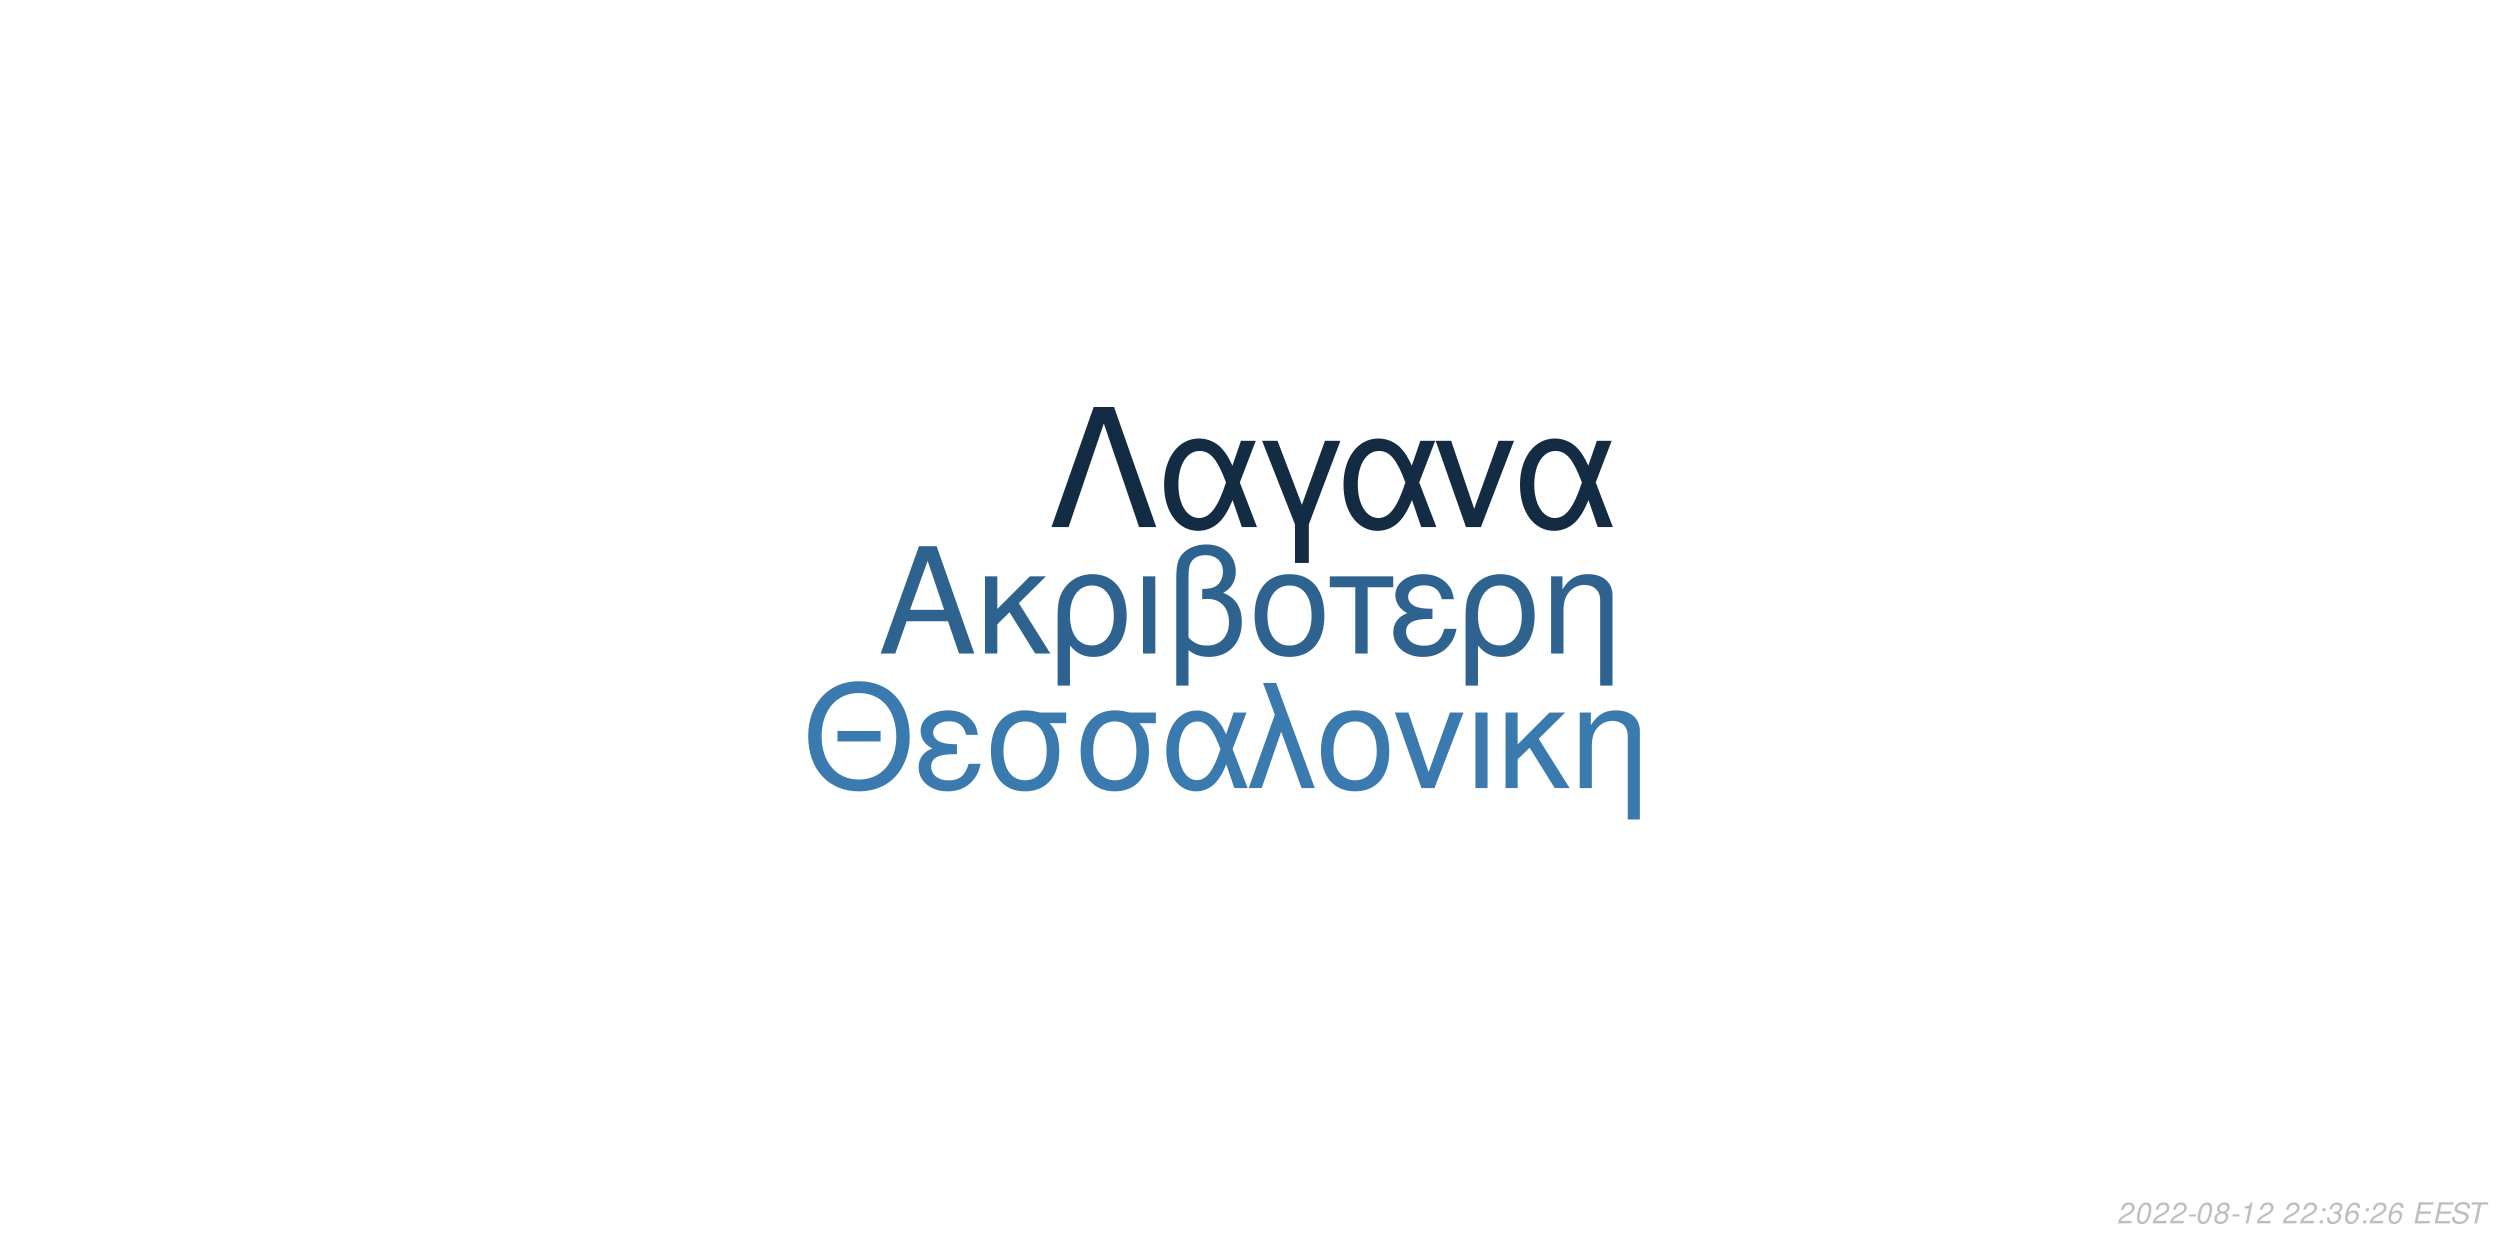
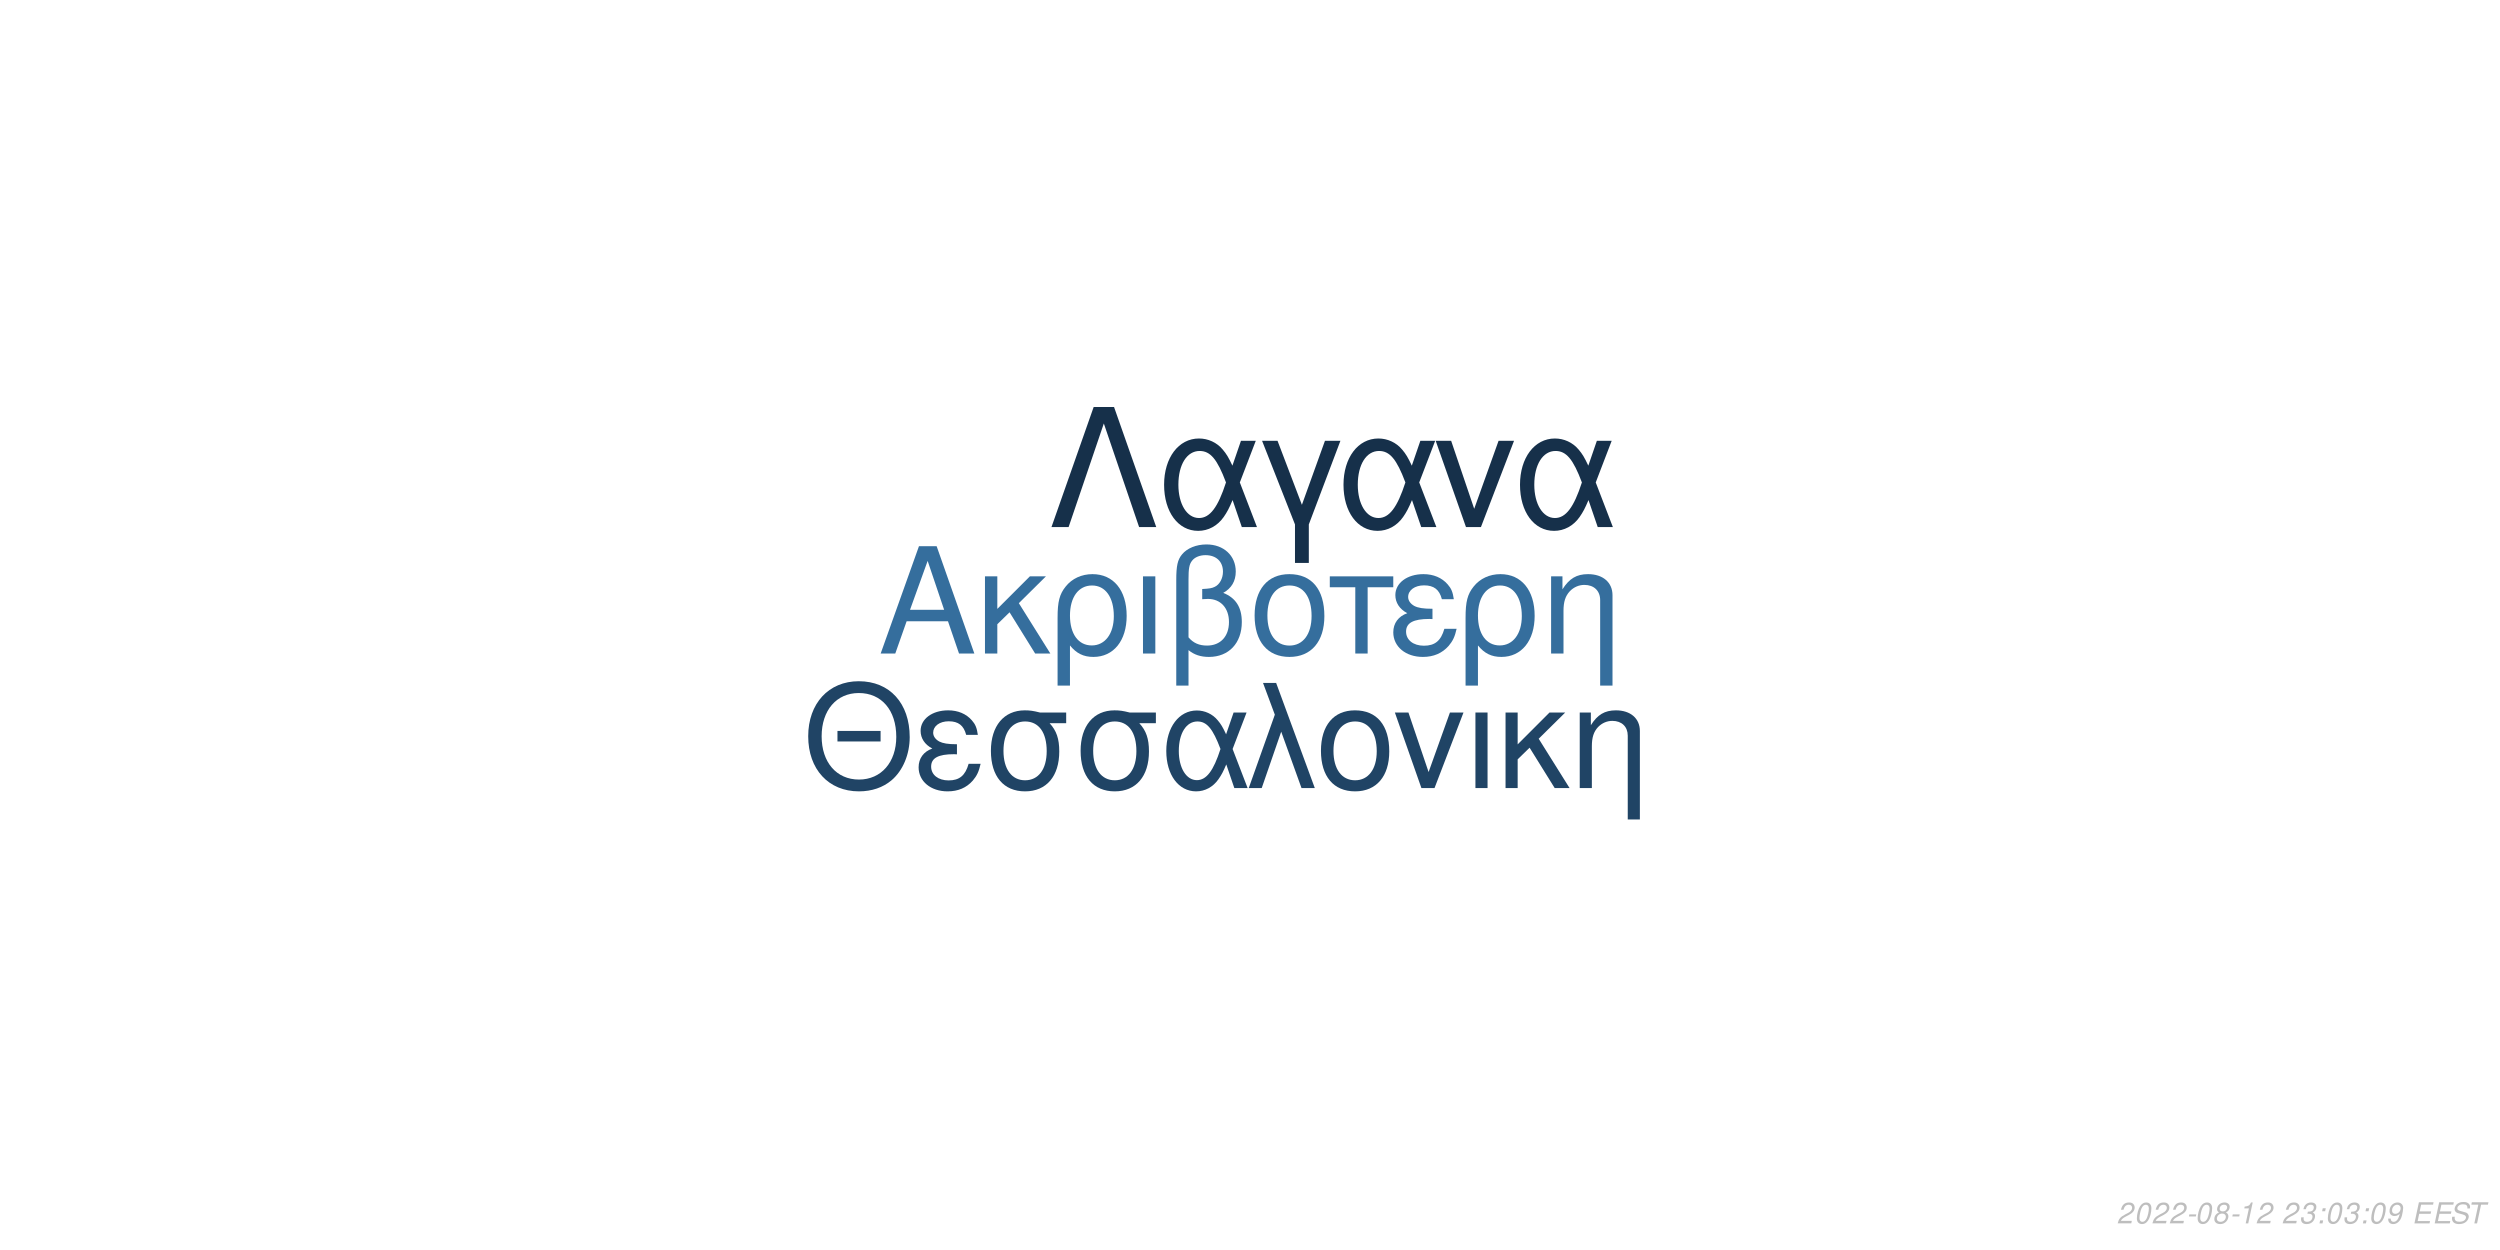
<svg xmlns="http://www.w3.org/2000/svg" xmlns:xlink="http://www.w3.org/1999/xlink" width="864pt" height="432pt" viewBox="0 0 864 432" version="1.1">
  <defs>
    <g>
      <symbol overflow="visible" id="glyph0-0">
        <path style="stroke:none;" d="" />
      </symbol>
      <symbol overflow="visible" id="glyph0-1">
        <path style="stroke:none;" d="M 24.125 -11.141 L 27.938 0 L 33.234 0 L 20.203 -37.094 L 14.094 -37.094 L 0.859 0 L 5.906 0 L 9.828 -11.141 Z M 22.797 -15.109 L 11 -15.109 L 17.094 -32.016 Z M 22.797 -15.109 " />
      </symbol>
      <symbol overflow="visible" id="glyph0-2">
        <path style="stroke:none;" d="M 7.172 -15.422 L 7.172 -26.672 L 2.906 -26.672 L 2.906 0 L 7.172 0 L 7.172 -10.125 L 11.406 -14.25 L 20.25 0 L 25.5 0 L 14.609 -17.406 L 23.969 -26.672 L 18.422 -26.672 Z M 7.172 -15.422 " />
      </symbol>
      <symbol overflow="visible" id="glyph0-3">
        <path style="stroke:none;" d="M 3 11.094 L 7.281 11.094 L 7.281 -2.797 C 9.516 -0.047 11.953 1.172 15.375 1.172 C 22.344 1.172 26.875 -4.422 26.875 -13.031 C 26.875 -21.891 22.297 -27.438 15.062 -27.438 C 11.297 -27.438 7.984 -25.906 5.797 -23.156 C 3.672 -20.516 3 -17.969 3 -12.359 Z M 14.906 -23.516 C 19.547 -23.516 22.438 -19.438 22.438 -12.922 C 22.438 -6.812 19.391 -2.797 14.812 -2.797 C 10.172 -2.797 7.281 -6.766 7.281 -13.125 C 7.281 -19.484 10.234 -23.516 14.906 -23.516 Z M 14.906 -23.516 " />
      </symbol>
      <symbol overflow="visible" id="glyph0-4">
        <path style="stroke:none;" d="M 3.516 0 L 7.781 0 L 7.781 -26.672 L 3.516 -26.672 Z M 3.516 0 " />
      </symbol>
      <symbol overflow="visible" id="glyph0-5">
        <path style="stroke:none;" d="M 4.016 11.094 L 8.25 11.094 L 8.25 -1.172 C 10.172 0.406 12.422 1.172 15.312 1.172 C 22.188 1.172 26.672 -3.609 26.672 -10.891 C 26.672 -15.984 24.578 -19.234 20.25 -20.969 C 23.109 -22.547 24.578 -25.031 24.578 -28.344 C 24.578 -33.844 20.406 -37.703 14.453 -37.703 C 10.938 -37.703 7.734 -36.391 6 -34.25 C 4.484 -32.422 4.016 -30.328 4.016 -25.391 Z M 8.25 -25.656 C 8.25 -29.359 8.5 -30.844 9.469 -32.062 C 10.375 -33.281 12.156 -34 14.094 -34 C 17.812 -34 20.156 -31.812 20.156 -28.297 C 20.156 -25.953 18.984 -23.812 17.297 -23.047 C 16.281 -22.547 15.469 -22.438 12.984 -22.297 L 12.984 -18.781 C 13.734 -18.828 14.344 -18.875 14.969 -18.875 C 19.344 -18.875 22.234 -15.719 22.234 -10.891 C 22.234 -5.906 19.281 -2.75 14.656 -2.75 C 11.953 -2.75 9.922 -3.609 8.25 -5.594 Z M 8.25 -25.656 " />
      </symbol>
      <symbol overflow="visible" id="glyph0-6">
        <path style="stroke:none;" d="M 14.094 -27.438 C 6.562 -27.438 2.094 -22.094 2.094 -13.125 C 2.094 -4.125 6.562 1.172 14.141 1.172 C 21.672 1.172 26.203 -4.172 26.203 -12.922 C 26.203 -22.188 21.828 -27.438 14.094 -27.438 Z M 14.141 -23.516 C 18.938 -23.516 21.781 -19.594 21.781 -12.984 C 21.781 -6.672 18.828 -2.75 14.141 -2.75 C 9.422 -2.75 6.516 -6.672 6.516 -13.125 C 6.516 -19.594 9.422 -23.516 14.141 -23.516 Z M 14.141 -23.516 " />
      </symbol>
      <symbol overflow="visible" id="glyph0-7">
        <path style="stroke:none;" d="M 7.891 0 L 12.156 0 L 12.156 -22.906 L 21.016 -22.906 L 21.016 -26.672 L -0.922 -26.672 L -0.922 -22.906 L 7.891 -22.906 Z M 7.891 0 " />
      </symbol>
      <symbol overflow="visible" id="glyph0-8">
        <path style="stroke:none;" d="M 14.562 -15.469 C 11.344 -15.469 9.562 -15.781 8.297 -16.438 C 6.922 -17.203 6.156 -18.328 6.156 -19.547 C 6.156 -21.891 8.453 -23.562 11.656 -23.562 C 15.062 -23.562 16.953 -22.094 17.812 -18.781 L 21.938 -18.781 C 21.578 -21.266 21.062 -22.5 19.797 -23.922 C 17.812 -26.203 14.906 -27.438 11.453 -27.438 C 5.797 -27.438 1.734 -24.375 1.734 -20.203 C 1.734 -17.609 3.156 -15.375 5.859 -13.938 C 2.797 -12.875 1.016 -10.484 1.016 -7.328 C 1.016 -2.391 5.297 1.172 11.25 1.172 C 14.969 1.172 17.906 -0.109 20.156 -2.641 C 21.578 -4.328 22.297 -5.797 22.906 -8.547 L 18.672 -8.547 C 17.5 -4.422 15.422 -2.703 11.609 -2.703 C 7.938 -2.703 5.438 -4.688 5.438 -7.578 C 5.438 -10.578 7.938 -11.953 13.484 -11.953 C 13.641 -11.953 14.094 -11.953 14.562 -11.906 Z M 14.562 -15.469 " />
      </symbol>
      <symbol overflow="visible" id="glyph0-9">
        <path style="stroke:none;" d="M 3.562 -26.672 L 3.562 0 L 7.844 0 L 7.844 -14.703 C 7.844 -17.906 8.5 -19.891 10.031 -21.531 C 11.406 -22.953 13.188 -23.719 15.062 -23.719 C 18.375 -23.719 20.516 -21.672 20.516 -18.469 L 20.516 11.094 L 24.781 11.094 L 24.781 -20.156 C 24.781 -24.578 21.469 -27.438 16.328 -27.438 C 12.359 -27.438 9.828 -25.906 7.484 -22.188 L 7.484 -26.672 Z M 3.562 -26.672 " />
      </symbol>
      <symbol overflow="visible" id="glyph1-0">
        <path style="stroke:none;" d="" />
      </symbol>
      <symbol overflow="visible" id="glyph1-1">
        <path style="stroke:none;" d="M 26.859 -19.734 L 11.953 -19.734 L 11.953 -16.094 L 26.859 -16.094 Z M 19.328 -36.922 C 8.922 -36.922 1.844 -29.25 1.844 -17.891 C 1.844 -6.484 8.875 1.141 19.391 1.141 C 23.812 1.141 27.703 -0.203 30.641 -2.688 C 34.578 -6.031 36.922 -11.656 36.922 -17.594 C 36.922 -29.297 30 -36.922 19.328 -36.922 Z M 19.328 -32.844 C 27.203 -32.844 32.281 -26.906 32.281 -17.688 C 32.281 -8.922 27.062 -2.938 19.391 -2.938 C 11.609 -2.938 6.484 -8.922 6.484 -17.891 C 6.484 -26.859 11.609 -32.844 19.328 -32.844 Z M 19.328 -32.844 " />
      </symbol>
      <symbol overflow="visible" id="glyph1-2">
        <path style="stroke:none;" d="M 14.25 -15.141 C 11.109 -15.141 9.375 -15.453 8.125 -16.094 C 6.781 -16.844 6.031 -17.938 6.031 -19.141 C 6.031 -21.422 8.266 -23.078 11.406 -23.078 C 14.75 -23.078 16.594 -21.625 17.438 -18.391 L 21.469 -18.391 C 21.125 -20.828 20.625 -22.031 19.391 -23.422 C 17.438 -25.656 14.594 -26.859 11.219 -26.859 C 5.688 -26.859 1.688 -23.875 1.688 -19.781 C 1.688 -17.234 3.094 -15.047 5.734 -13.656 C 2.734 -12.609 1 -10.266 1 -7.172 C 1 -2.344 5.188 1.141 11.016 1.141 C 14.656 1.141 17.547 -0.094 19.734 -2.594 C 21.125 -4.234 21.828 -5.688 22.422 -8.375 L 18.281 -8.375 C 17.141 -4.328 15.094 -2.641 11.359 -2.641 C 7.766 -2.641 5.328 -4.578 5.328 -7.422 C 5.328 -10.359 7.766 -11.703 13.203 -11.703 C 13.359 -11.703 13.797 -11.703 14.25 -11.656 Z M 14.25 -15.141 " />
      </symbol>
      <symbol overflow="visible" id="glyph1-3">
        <path style="stroke:none;" d="M 29 -26.109 L 19.938 -26.109 C 17.594 -26.703 16.438 -26.859 14.703 -26.859 C 7.469 -26.859 2.984 -21.469 2.984 -12.859 C 2.984 -4.031 7.375 1.141 14.797 1.141 C 22.172 1.141 26.609 -4.078 26.609 -12.656 C 26.609 -17.047 25.656 -19.828 23.266 -22.422 L 29 -22.422 Z M 14.797 -23.016 C 19.531 -23.016 22.266 -19.234 22.266 -12.75 C 22.266 -6.531 19.438 -2.688 14.797 -2.688 C 10.172 -2.688 7.328 -6.531 7.328 -12.859 C 7.328 -19.188 10.172 -23.016 14.797 -23.016 Z M 14.797 -23.016 " />
      </symbol>
      <symbol overflow="visible" id="glyph1-4">
        <path style="stroke:none;" d="M 29.344 -26.109 L 24.859 -26.109 L 22.266 -18.578 C 21.125 -21.031 20.484 -22.125 19.328 -23.469 C 17.547 -25.609 14.906 -26.812 12.156 -26.812 C 5.984 -26.812 1.594 -20.984 1.594 -12.812 C 1.594 -4.578 5.828 1.141 11.906 1.141 C 14.953 1.141 17.734 -0.344 19.625 -3.047 C 20.672 -4.531 21.281 -5.688 22.328 -8.172 L 25.109 0 L 29.703 0 L 24.516 -13.5 Z M 20.328 -13.5 C 17.891 -5.922 15.453 -2.734 12.156 -2.734 C 8.516 -2.734 5.922 -6.922 5.922 -12.812 C 5.922 -18.938 8.516 -23.016 12.359 -23.016 C 15.594 -23.016 17.688 -20.531 20.328 -13.5 Z M 20.328 -13.5 " />
      </symbol>
      <symbol overflow="visible" id="glyph1-5">
        <path style="stroke:none;" d="M 1.094 0 L 5.578 0 L 12.312 -19.484 L 19.328 0 L 23.922 0 L 10.562 -36.328 L 6.031 -36.328 L 10.109 -25.359 Z M 1.094 0 " />
      </symbol>
      <symbol overflow="visible" id="glyph1-6">
        <path style="stroke:none;" d="M 13.797 -26.859 C 6.422 -26.859 2.047 -21.625 2.047 -12.859 C 2.047 -4.031 6.422 1.141 13.859 1.141 C 21.234 1.141 25.656 -4.078 25.656 -12.656 C 25.656 -21.719 21.375 -26.859 13.797 -26.859 Z M 13.859 -23.016 C 18.531 -23.016 21.328 -19.188 21.328 -12.703 C 21.328 -6.531 18.438 -2.688 13.859 -2.688 C 9.219 -2.688 6.375 -6.531 6.375 -12.859 C 6.375 -19.188 9.219 -23.016 13.859 -23.016 Z M 13.859 -23.016 " />
      </symbol>
      <symbol overflow="visible" id="glyph1-7">
        <path style="stroke:none;" d="M 14.297 0 L 24.312 -26.109 L 19.625 -26.109 L 12.25 -5.531 L 5.281 -26.109 L 0.594 -26.109 L 9.766 0 Z M 14.297 0 " />
      </symbol>
      <symbol overflow="visible" id="glyph1-8">
        <path style="stroke:none;" d="M 3.438 0 L 7.625 0 L 7.625 -26.109 L 3.438 -26.109 Z M 3.438 0 " />
      </symbol>
      <symbol overflow="visible" id="glyph1-9">
        <path style="stroke:none;" d="M 7.031 -15.094 L 7.031 -26.109 L 2.844 -26.109 L 2.844 0 L 7.031 0 L 7.031 -9.922 L 11.156 -13.953 L 19.828 0 L 24.969 0 L 14.297 -17.047 L 23.469 -26.109 L 18.031 -26.109 Z M 7.031 -15.094 " />
      </symbol>
      <symbol overflow="visible" id="glyph1-10">
        <path style="stroke:none;" d="M 3.484 -26.109 L 3.484 0 L 7.672 0 L 7.672 -14.406 C 7.672 -17.547 8.328 -19.484 9.812 -21.078 C 11.156 -22.469 12.906 -23.219 14.75 -23.219 C 17.984 -23.219 20.078 -21.234 20.078 -18.094 L 20.078 10.859 L 24.266 10.859 L 24.266 -19.734 C 24.266 -24.062 21.031 -26.859 16 -26.859 C 12.109 -26.859 9.609 -25.359 7.328 -21.719 L 7.328 -26.109 Z M 3.484 -26.109 " />
      </symbol>
      <symbol overflow="visible" id="glyph2-0">
        <path style="stroke:none;" d="" />
      </symbol>
      <symbol overflow="visible" id="glyph2-1">
        <path style="stroke:none;" d="M 22.531 -41.484 L 15.484 -41.484 L 0.906 0 L 6.828 0 L 19 -35.797 L 31.188 0 L 37.109 0 Z M 22.531 -41.484 " />
      </symbol>
      <symbol overflow="visible" id="glyph2-2">
        <path style="stroke:none;" d="M 33.516 -29.812 L 28.391 -29.812 L 25.438 -21.219 C 24.125 -24.016 23.391 -25.266 22.078 -26.797 C 20.031 -29.25 17.016 -30.609 13.891 -30.609 C 6.828 -30.609 1.828 -23.953 1.828 -14.625 C 1.828 -5.234 6.656 1.312 13.594 1.312 C 17.078 1.312 20.266 -0.391 22.422 -3.469 C 23.609 -5.172 24.297 -6.484 25.5 -9.328 L 28.688 0 L 33.922 0 L 28 -15.422 Z M 23.219 -15.422 C 20.422 -6.766 17.641 -3.125 13.891 -3.125 C 9.734 -3.125 6.766 -7.906 6.766 -14.625 C 6.766 -21.625 9.734 -26.297 14.109 -26.297 C 17.812 -26.297 20.203 -23.453 23.219 -15.422 Z M 23.219 -15.422 " />
      </symbol>
      <symbol overflow="visible" id="glyph2-3">
        <path style="stroke:none;" d="M 12.062 12.406 L 16.844 12.406 L 16.844 -0.906 L 27.766 -29.812 L 22.422 -29.812 L 14.453 -7.688 L 6.031 -29.812 L 0.688 -29.812 L 12.062 -0.906 Z M 12.062 12.406 " />
      </symbol>
      <symbol overflow="visible" id="glyph2-4">
        <path style="stroke:none;" d="M 16.328 0 L 27.766 -29.812 L 22.422 -29.812 L 14 -6.312 L 6.031 -29.812 L 0.688 -29.812 L 11.156 0 Z M 16.328 0 " />
      </symbol>
      <symbol overflow="visible" id="glyph3-0">
        <path style="stroke:none;" d="" />
      </symbol>
      <symbol overflow="visible" id="glyph3-1">
        <path style="stroke:none;" d="M 5.234 -0.875 L 1.469 -0.875 C 1.641 -1.375 2.203 -1.891 3.109 -2.344 L 4.234 -2.938 C 5.562 -3.625 6.219 -4.469 6.219 -5.484 C 6.219 -5.938 6.062 -6.359 5.797 -6.656 C 5.469 -7.047 4.984 -7.234 4.312 -7.234 C 2.766 -7.234 1.891 -6.453 1.484 -4.734 L 2.375 -4.734 C 2.484 -5.188 2.609 -5.484 2.797 -5.75 C 3.094 -6.203 3.609 -6.453 4.188 -6.453 C 4.891 -6.453 5.344 -6.031 5.344 -5.375 C 5.344 -4.703 4.859 -4.094 4.016 -3.656 L 2.984 -3.125 C 1.234 -2.188 0.797 -1.656 0.344 -0.016 L 5.047 -0.016 Z M 5.234 -0.875 " />
      </symbol>
      <symbol overflow="visible" id="glyph3-2">
        <path style="stroke:none;" d="M 4.203 -7.234 C 3.375 -7.234 2.688 -6.812 2.125 -5.984 C 1.484 -5.047 0.984 -3.188 0.984 -1.734 C 0.984 -1.109 1.172 -0.562 1.484 -0.266 C 1.797 0.047 2.281 0.234 2.766 0.234 C 3.625 0.234 4.281 -0.156 4.859 -1.016 C 5.516 -1.953 6 -3.797 6 -5.266 C 6 -6.5 5.328 -7.234 4.203 -7.234 Z M 4.094 -6.453 C 4.734 -6.453 5.125 -5.984 5.125 -5.156 C 5.125 -4.203 4.781 -2.625 4.406 -1.812 C 3.984 -0.938 3.516 -0.547 2.875 -0.547 C 2.25 -0.547 1.875 -1.031 1.875 -1.828 C 1.875 -2.797 2.203 -4.344 2.594 -5.203 C 2.984 -6.047 3.453 -6.453 4.094 -6.453 Z M 4.094 -6.453 " />
      </symbol>
      <symbol overflow="visible" id="glyph3-3">
        <path style="stroke:none;" d="M 3.516 -3.125 L 1.125 -3.125 L 0.969 -2.406 L 3.359 -2.406 Z M 3.516 -3.125 " />
      </symbol>
      <symbol overflow="visible" id="glyph3-4">
        <path style="stroke:none;" d="M 4.766 -3.797 C 5.078 -3.969 5.234 -4.078 5.438 -4.234 C 5.812 -4.594 6.062 -5.172 6.062 -5.734 C 6.062 -6.625 5.344 -7.234 4.266 -7.234 C 2.812 -7.234 1.703 -6.219 1.703 -4.875 C 1.703 -4.406 1.875 -4.125 2.359 -3.812 C 1.297 -3.312 0.75 -2.516 0.75 -1.469 C 0.75 -0.438 1.547 0.234 2.812 0.234 C 3.656 0.234 4.359 -0.094 4.938 -0.734 C 5.359 -1.234 5.609 -1.859 5.609 -2.438 C 5.609 -3.047 5.312 -3.516 4.766 -3.797 Z M 4.109 -6.453 C 4.797 -6.453 5.188 -6.125 5.188 -5.578 C 5.188 -5.266 5.062 -4.922 4.859 -4.672 C 4.562 -4.312 4.188 -4.156 3.656 -4.156 C 2.984 -4.156 2.594 -4.453 2.594 -4.984 C 2.594 -5.859 3.203 -6.453 4.109 -6.453 Z M 3.453 -3.406 C 4.234 -3.406 4.734 -2.984 4.734 -2.312 C 4.734 -1.312 3.922 -0.547 2.875 -0.547 C 2.125 -0.547 1.625 -0.969 1.625 -1.625 C 1.625 -2.609 2.438 -3.406 3.453 -3.406 Z M 3.453 -3.406 " />
      </symbol>
      <symbol overflow="visible" id="glyph3-5">
        <path style="stroke:none;" d="M 3.703 -5.188 L 2.594 0 L 3.469 0 L 5.016 -7.234 L 4.438 -7.234 C 3.906 -6.156 3.688 -6.016 2.234 -5.812 L 2.109 -5.188 Z M 3.703 -5.188 " />
      </symbol>
      <symbol overflow="visible" id="glyph3-6">
        <path style="stroke:none;" d="" />
      </symbol>
      <symbol overflow="visible" id="glyph3-7">
+         <path style="stroke:none;" d="M 2.922 -3.312 C 3.125 -3.344 3.234 -3.344 3.375 -3.344 C 4.203 -3.344 4.688 -3 4.688 -2.406 C 4.688 -1.312 3.906 -0.547 2.781 -0.547 C 2.047 -0.547 1.594 -0.938 1.594 -1.562 C 1.594 -1.719 1.609 -1.844 1.656 -2.094 L 0.766 -2.094 C 0.734 -1.797 0.719 -1.641 0.719 -1.469 C 0.719 -0.375 1.406 0.234 2.641 0.234 C 3.547 0.234 4.297 -0.078 4.812 -0.656 C 5.266 -1.156 5.562 -1.875 5.562 -2.547 C 5.562 -3.125 5.344 -3.453 4.797 -3.734 C 5.641 -4.234 6.016 -4.844 6.016 -5.734 C 6.016 -6.656 5.312 -7.234 4.203 -7.234 C 3.375 -7.234 2.672 -6.938 2.188 -6.375 C 1.891 -6.031 1.703 -5.641 1.516 -4.906 L 2.391 -4.906 C 2.5 -5.359 2.594 -5.594 2.734 -5.812 C 3.047 -6.234 3.516 -6.453 4.078 -6.453 C 4.734 -6.453 5.141 -6.125 5.141 -5.578 C 5.141 -5.188 5.016 -4.797 4.797 -4.547 C 4.516 -4.234 4 -4.062 3.266 -4.062 L 3.078 -4.062 Z M 2.922 -3.312 " />
+       </symbol>
+       <symbol overflow="visible" id="glyph3-8">
        <path style="stroke:none;" d="M 2.359 -1.031 L 1.312 -1.031 L 1.094 0 L 2.141 0 Z M 3.266 -5.234 L 2.219 -5.234 L 2 -4.203 L 3.047 -4.203 Z M 3.266 -5.234 " />
      </symbol>
-       <symbol overflow="visible" id="glyph3-8">
-         <path style="stroke:none;" d="M 2.922 -3.312 C 3.125 -3.344 3.234 -3.344 3.375 -3.344 C 4.203 -3.344 4.688 -3 4.688 -2.406 C 4.688 -1.312 3.906 -0.547 2.781 -0.547 C 2.047 -0.547 1.594 -0.938 1.594 -1.562 C 1.594 -1.719 1.609 -1.844 1.656 -2.094 L 0.766 -2.094 C 0.734 -1.797 0.719 -1.641 0.719 -1.469 C 0.719 -0.375 1.406 0.234 2.641 0.234 C 3.547 0.234 4.297 -0.078 4.812 -0.656 C 5.266 -1.156 5.562 -1.875 5.562 -2.547 C 5.562 -3.125 5.344 -3.453 4.797 -3.734 C 5.641 -4.234 6.016 -4.844 6.016 -5.734 C 6.016 -6.656 5.312 -7.234 4.203 -7.234 C 3.375 -7.234 2.672 -6.938 2.188 -6.375 C 1.891 -6.031 1.703 -5.641 1.516 -4.906 L 2.391 -4.906 C 2.5 -5.359 2.594 -5.594 2.734 -5.812 C 3.047 -6.234 3.516 -6.453 4.078 -6.453 C 4.734 -6.453 5.141 -6.125 5.141 -5.578 C 5.141 -5.188 5.016 -4.797 4.797 -4.547 C 4.516 -4.234 4 -4.062 3.266 -4.062 L 3.078 -4.062 Z M 2.922 -3.312 " />
-       </symbol>
      <symbol overflow="visible" id="glyph3-9">
-         <path style="stroke:none;" d="M 6.125 -5.344 L 6.141 -5.625 C 6.141 -6.609 5.453 -7.234 4.391 -7.234 C 3.438 -7.234 2.641 -6.719 2.016 -5.703 C 1.422 -4.781 0.938 -2.953 0.938 -1.688 C 0.938 -0.516 1.688 0.234 2.859 0.234 C 3.703 0.234 4.438 -0.156 5 -0.875 C 5.406 -1.422 5.672 -2.156 5.672 -2.766 C 5.672 -3.812 4.969 -4.5 3.906 -4.5 C 3.234 -4.5 2.672 -4.234 2.094 -3.625 C 2.406 -5.375 3.234 -6.453 4.25 -6.453 C 4.703 -6.453 5.062 -6.234 5.172 -5.844 C 5.203 -5.719 5.234 -5.578 5.25 -5.344 Z M 3.656 -3.734 C 4.344 -3.734 4.797 -3.281 4.797 -2.625 C 4.797 -1.469 3.984 -0.547 2.984 -0.547 C 2.297 -0.547 1.812 -1.047 1.812 -1.766 C 1.812 -2.859 2.625 -3.734 3.656 -3.734 Z M 3.656 -3.734 " />
+         <path style="stroke:none;" d="M 0.844 -1.656 C 0.844 -1.547 0.844 -1.438 0.844 -1.375 C 0.844 -0.406 1.531 0.234 2.578 0.234 C 3.203 0.234 3.766 0.016 4.297 -0.438 C 4.938 -1 5.312 -1.656 5.594 -2.719 C 5.844 -3.672 6.016 -4.766 6.016 -5.375 C 6.016 -5.844 5.844 -6.328 5.547 -6.656 C 5.203 -7.031 4.703 -7.234 4.062 -7.234 C 2.516 -7.234 1.297 -5.938 1.297 -4.266 C 1.297 -3.203 1.984 -2.547 3.047 -2.547 C 3.484 -2.547 3.953 -2.672 4.281 -2.891 C 4.406 -2.984 4.547 -3.078 4.828 -3.344 C 4.438 -1.484 3.703 -0.547 2.703 -0.547 C 2.109 -0.547 1.719 -0.938 1.719 -1.547 L 1.719 -1.656 Z M 3.953 -6.453 C 4.625 -6.453 5.141 -5.953 5.141 -5.281 C 5.141 -4.188 4.312 -3.312 3.297 -3.312 C 2.594 -3.312 2.172 -3.734 2.172 -4.453 C 2.172 -5.562 2.984 -6.453 3.953 -6.453 Z M 3.953 -6.453 " />
      </symbol>
      <symbol overflow="visible" id="glyph3-10">
        <path style="stroke:none;" d="M 2.547 -3.312 L 6.5 -3.312 L 6.688 -4.141 L 2.719 -4.141 L 3.219 -6.469 L 7.344 -6.469 L 7.516 -7.297 L 2.453 -7.297 L 0.906 0 L 6.125 0 L 6.297 -0.812 L 2.016 -0.812 Z M 2.547 -3.312 " />
      </symbol>
      <symbol overflow="visible" id="glyph3-11">
        <path style="stroke:none;" d="M 7.062 -5.156 C 7.125 -5.438 7.141 -5.562 7.141 -5.703 C 7.141 -6.156 6.938 -6.594 6.594 -6.891 C 6.188 -7.25 5.656 -7.406 4.875 -7.406 C 3.844 -7.406 3.047 -7.125 2.5 -6.562 C 2.094 -6.141 1.781 -5.438 1.781 -4.922 C 1.781 -4.297 2.219 -3.766 2.891 -3.562 L 4.594 -3.094 C 5.406 -2.859 5.734 -2.578 5.734 -2.094 C 5.734 -1.781 5.547 -1.406 5.266 -1.141 C 4.844 -0.766 4.266 -0.578 3.453 -0.578 C 2.328 -0.578 1.812 -0.984 1.812 -1.906 C 1.812 -2.047 1.812 -2.125 1.844 -2.312 L 0.984 -2.312 C 0.906 -2.062 0.891 -1.906 0.891 -1.688 C 0.891 -0.484 1.797 0.234 3.297 0.234 C 4.359 0.234 5.234 -0.062 5.812 -0.609 C 6.344 -1.078 6.688 -1.797 6.688 -2.375 C 6.688 -2.641 6.609 -2.906 6.453 -3.156 C 6.234 -3.5 5.938 -3.703 5.469 -3.828 L 3.75 -4.312 C 2.984 -4.547 2.734 -4.734 2.734 -5.188 C 2.734 -5.547 2.875 -5.844 3.188 -6.109 C 3.547 -6.438 4.031 -6.594 4.703 -6.594 C 5.266 -6.594 5.688 -6.484 5.906 -6.297 C 6.094 -6.125 6.219 -5.797 6.219 -5.516 C 6.219 -5.422 6.203 -5.344 6.188 -5.156 Z M 7.062 -5.156 " />
      </symbol>
      <symbol overflow="visible" id="glyph3-12">
        <path style="stroke:none;" d="M 4.938 -6.469 L 7.312 -6.469 L 7.484 -7.297 L 1.75 -7.297 L 1.578 -6.469 L 3.984 -6.469 L 2.609 0 L 3.547 0 Z M 4.938 -6.469 " />
      </symbol>
    </g>
  </defs>
  <g id="surface1">
    <rect x="0" y="0" width="864" height="432" style="fill:rgb(100%,100%,100%);fill-opacity:1;stroke:none;" />
-     <g style="fill:rgb(18.431%,38.824%,56.078%);fill-opacity:1;">
+     <g style="fill:rgb(20.784%,43.137%,61.569%);fill-opacity:1;">
      <use xlink:href="#glyph0-1" x="303.5" y="225.861" />
      <use xlink:href="#glyph0-2" x="337.5" y="225.861" />
      <use xlink:href="#glyph0-3" x="362.5" y="225.861" />
      <use xlink:href="#glyph0-4" x="391.5" y="225.861" />
      <use xlink:href="#glyph0-5" x="402.5" y="225.861" />
      <use xlink:href="#glyph0-6" x="431.5" y="225.861" />
      <use xlink:href="#glyph0-7" x="460.5" y="225.861" />
      <use xlink:href="#glyph0-8" x="480.5" y="225.861" />
      <use xlink:href="#glyph0-3" x="503.5" y="225.861" />
      <use xlink:href="#glyph0-9" x="532.5" y="225.861" />
    </g>
-     <g style="fill:rgb(23.137%,47.843%,68.235%);fill-opacity:1;">
+     <g style="fill:rgb(12.549%,26.667%,39.608%);fill-opacity:1;">
      <use xlink:href="#glyph1-1" x="277.473" y="272.354" />
      <use xlink:href="#glyph1-2" x="316.473" y="272.354" />
      <use xlink:href="#glyph1-3" x="339.473" y="272.354" />
      <use xlink:href="#glyph1-3" x="370.473" y="272.354" />
      <use xlink:href="#glyph1-4" x="401.473" y="272.354" />
      <use xlink:href="#glyph1-5" x="430.473" y="272.354" />
      <use xlink:href="#glyph1-6" x="454.473" y="272.354" />
      <use xlink:href="#glyph1-7" x="481.473" y="272.354" />
      <use xlink:href="#glyph1-8" x="506.473" y="272.354" />
      <use xlink:href="#glyph1-9" x="517.473" y="272.354" />
      <use xlink:href="#glyph1-10" x="542.473" y="272.354" />
    </g>
-     <g style="fill:rgb(7.451%,16.863%,26.275%);fill-opacity:1;">
+     <g style="fill:rgb(8.627%,18.824%,29.02%);fill-opacity:1;">
      <use xlink:href="#glyph2-1" x="362.484" y="182.152" />
      <use xlink:href="#glyph2-2" x="400.484" y="182.152" />
      <use xlink:href="#glyph2-3" x="435.484" y="182.152" />
      <use xlink:href="#glyph2-2" x="462.484" y="182.152" />
      <use xlink:href="#glyph2-4" x="495.484" y="182.152" />
      <use xlink:href="#glyph2-2" x="523.484" y="182.152" />
    </g>
    <g style="fill:rgb(74.51%,74.51%,74.51%);fill-opacity:1;">
      <use xlink:href="#glyph3-1" x="731.52" y="422.81" />
      <use xlink:href="#glyph3-2" x="737.52" y="422.81" />
      <use xlink:href="#glyph3-1" x="743.52" y="422.81" />
      <use xlink:href="#glyph3-1" x="749.52" y="422.81" />
      <use xlink:href="#glyph3-3" x="755.52" y="422.81" />
      <use xlink:href="#glyph3-2" x="758.52" y="422.81" />
      <use xlink:href="#glyph3-4" x="764.52" y="422.81" />
      <use xlink:href="#glyph3-3" x="770.52" y="422.81" />
      <use xlink:href="#glyph3-5" x="773.52" y="422.81" />
      <use xlink:href="#glyph3-1" x="779.52" y="422.81" />
      <use xlink:href="#glyph3-6" x="785.52" y="422.81" />
      <use xlink:href="#glyph3-1" x="788.52" y="422.81" />
-       <use xlink:href="#glyph3-1" x="794.52" y="422.81" />
-       <use xlink:href="#glyph3-7" x="800.52" y="422.81" />
-       <use xlink:href="#glyph3-8" x="803.52" y="422.81" />
-       <use xlink:href="#glyph3-9" x="809.52" y="422.81" />
-       <use xlink:href="#glyph3-7" x="815.52" y="422.81" />
-       <use xlink:href="#glyph3-1" x="818.52" y="422.81" />
+       <use xlink:href="#glyph3-7" x="794.52" y="422.81" />
+       <use xlink:href="#glyph3-8" x="800.52" y="422.81" />
+       <use xlink:href="#glyph3-2" x="803.52" y="422.81" />
+       <use xlink:href="#glyph3-7" x="809.52" y="422.81" />
+       <use xlink:href="#glyph3-8" x="815.52" y="422.81" />
+       <use xlink:href="#glyph3-2" x="818.52" y="422.81" />
      <use xlink:href="#glyph3-9" x="824.52" y="422.81" />
      <use xlink:href="#glyph3-6" x="830.52" y="422.81" />
      <use xlink:href="#glyph3-10" x="833.52" y="422.81" />
      <use xlink:href="#glyph3-10" x="840.52" y="422.81" />
      <use xlink:href="#glyph3-11" x="846.52" y="422.81" />
      <use xlink:href="#glyph3-12" x="852.52" y="422.81" />
    </g>
  </g>
</svg>
